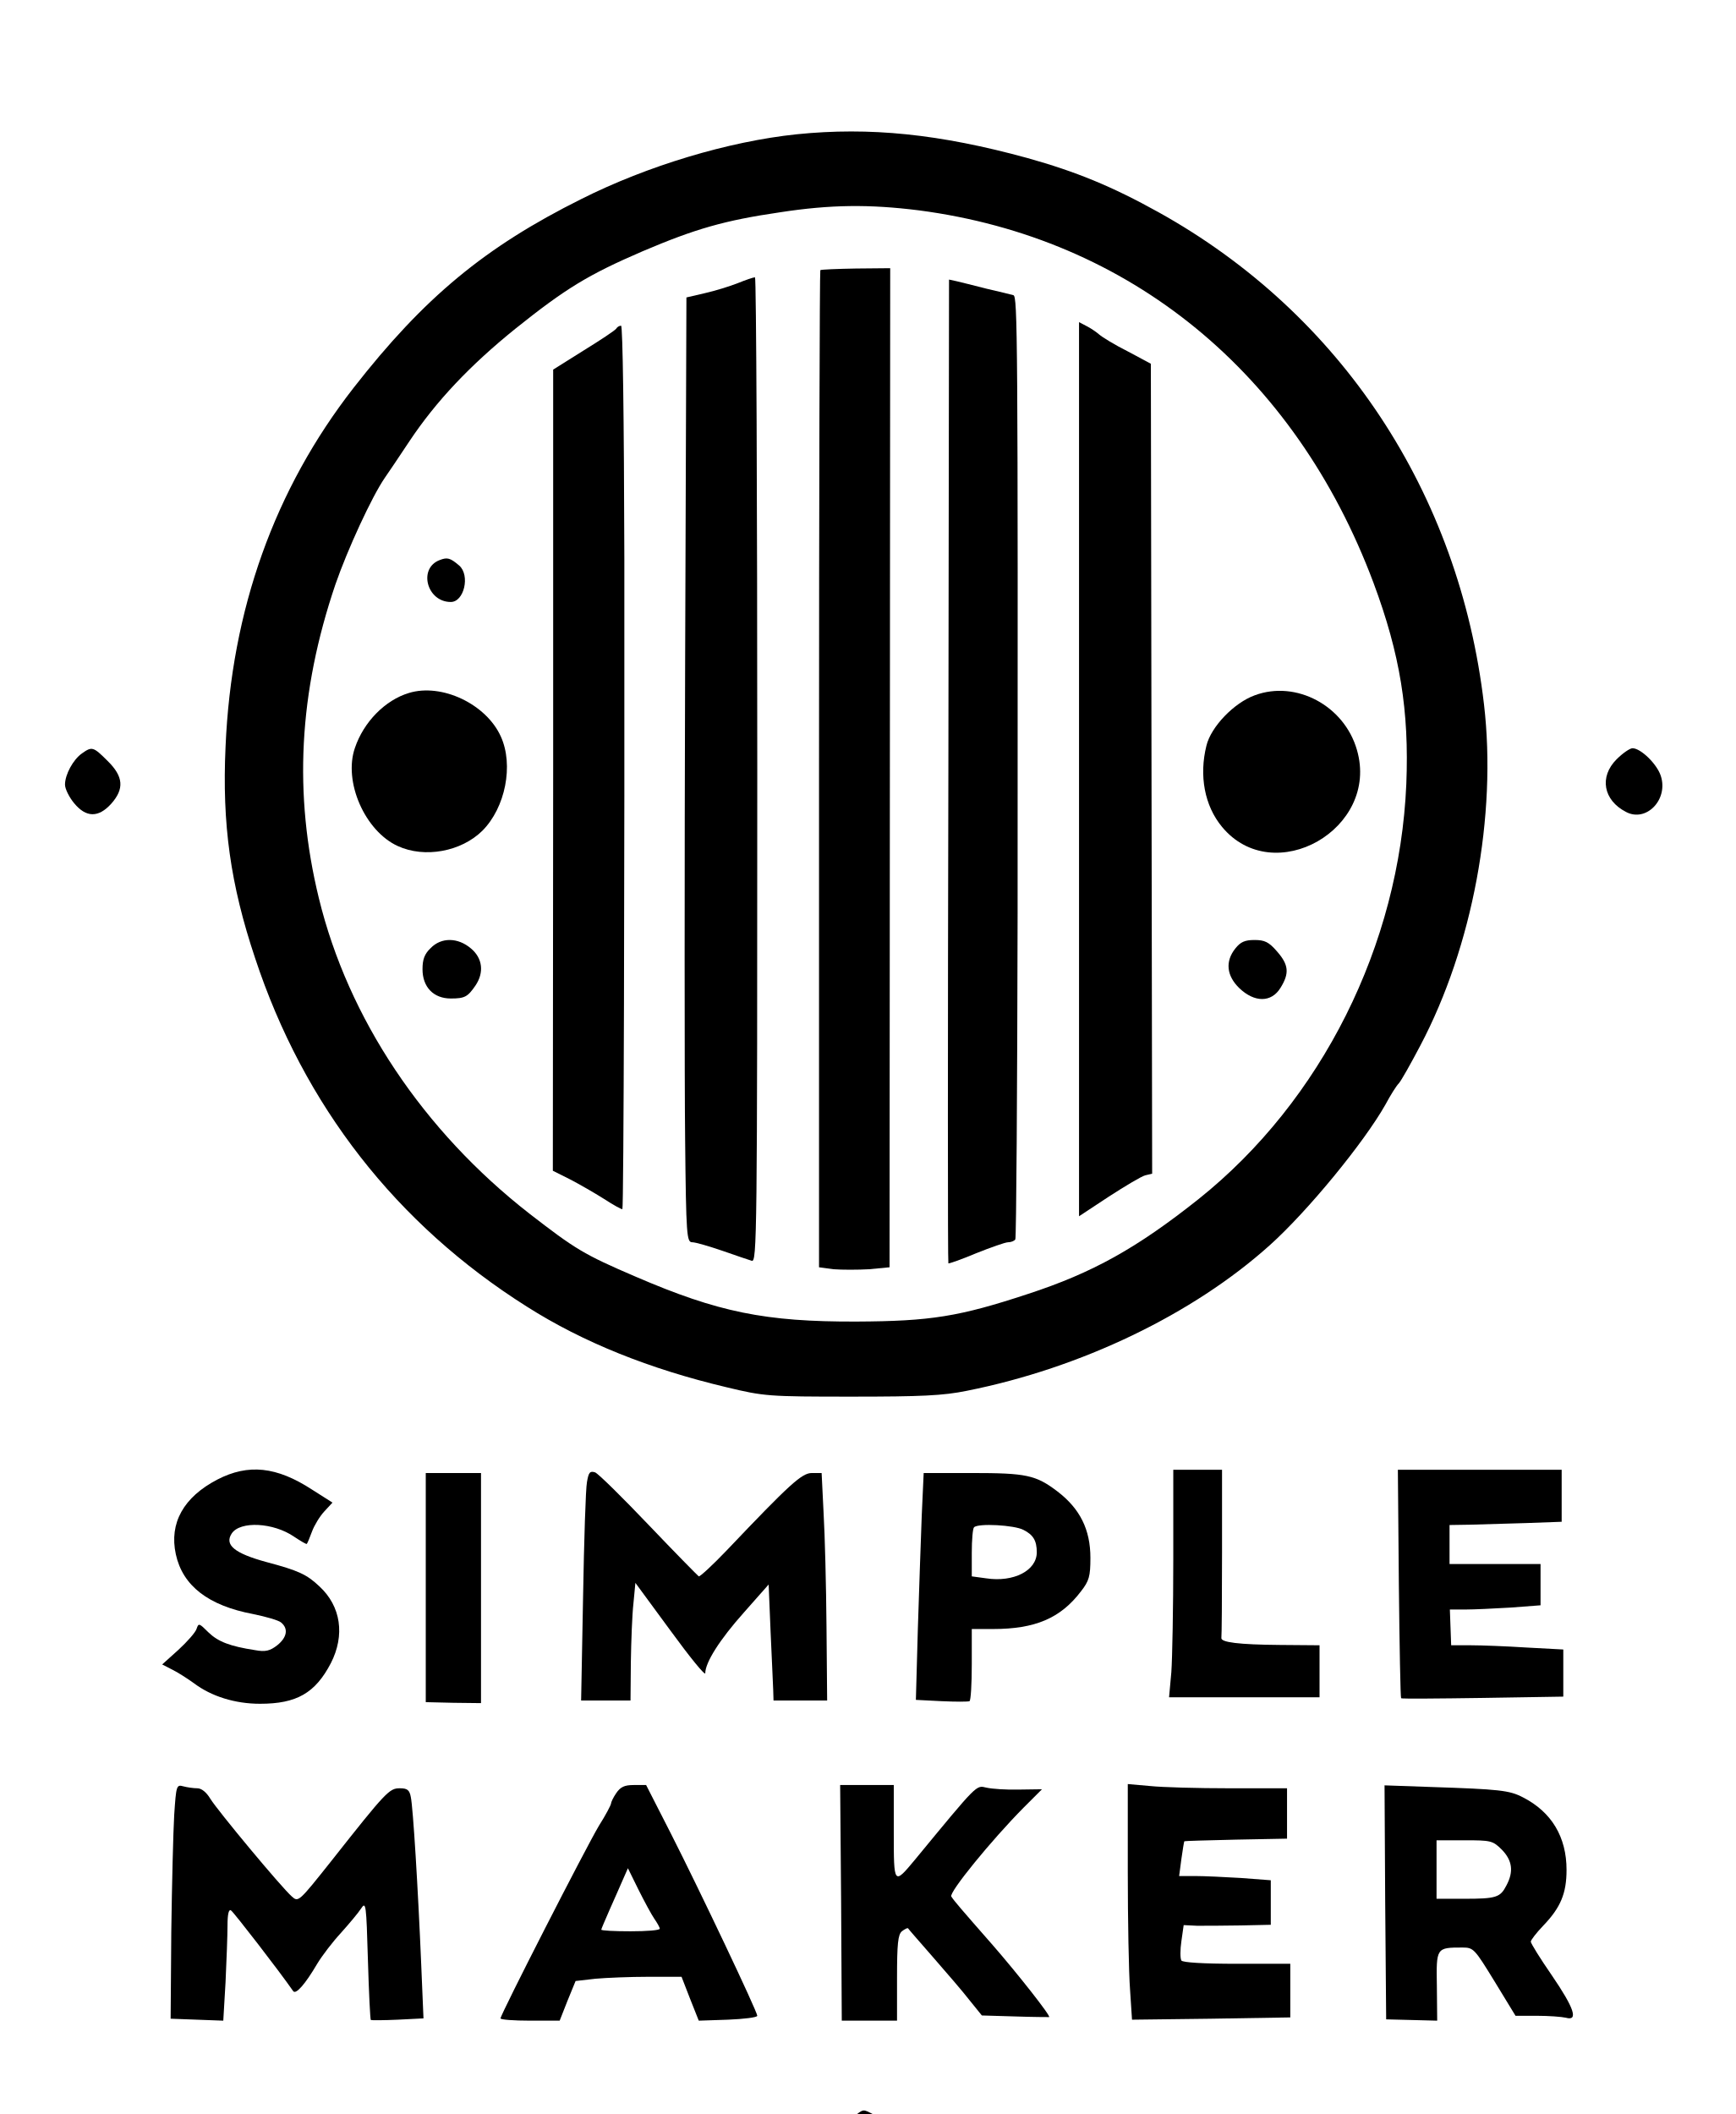
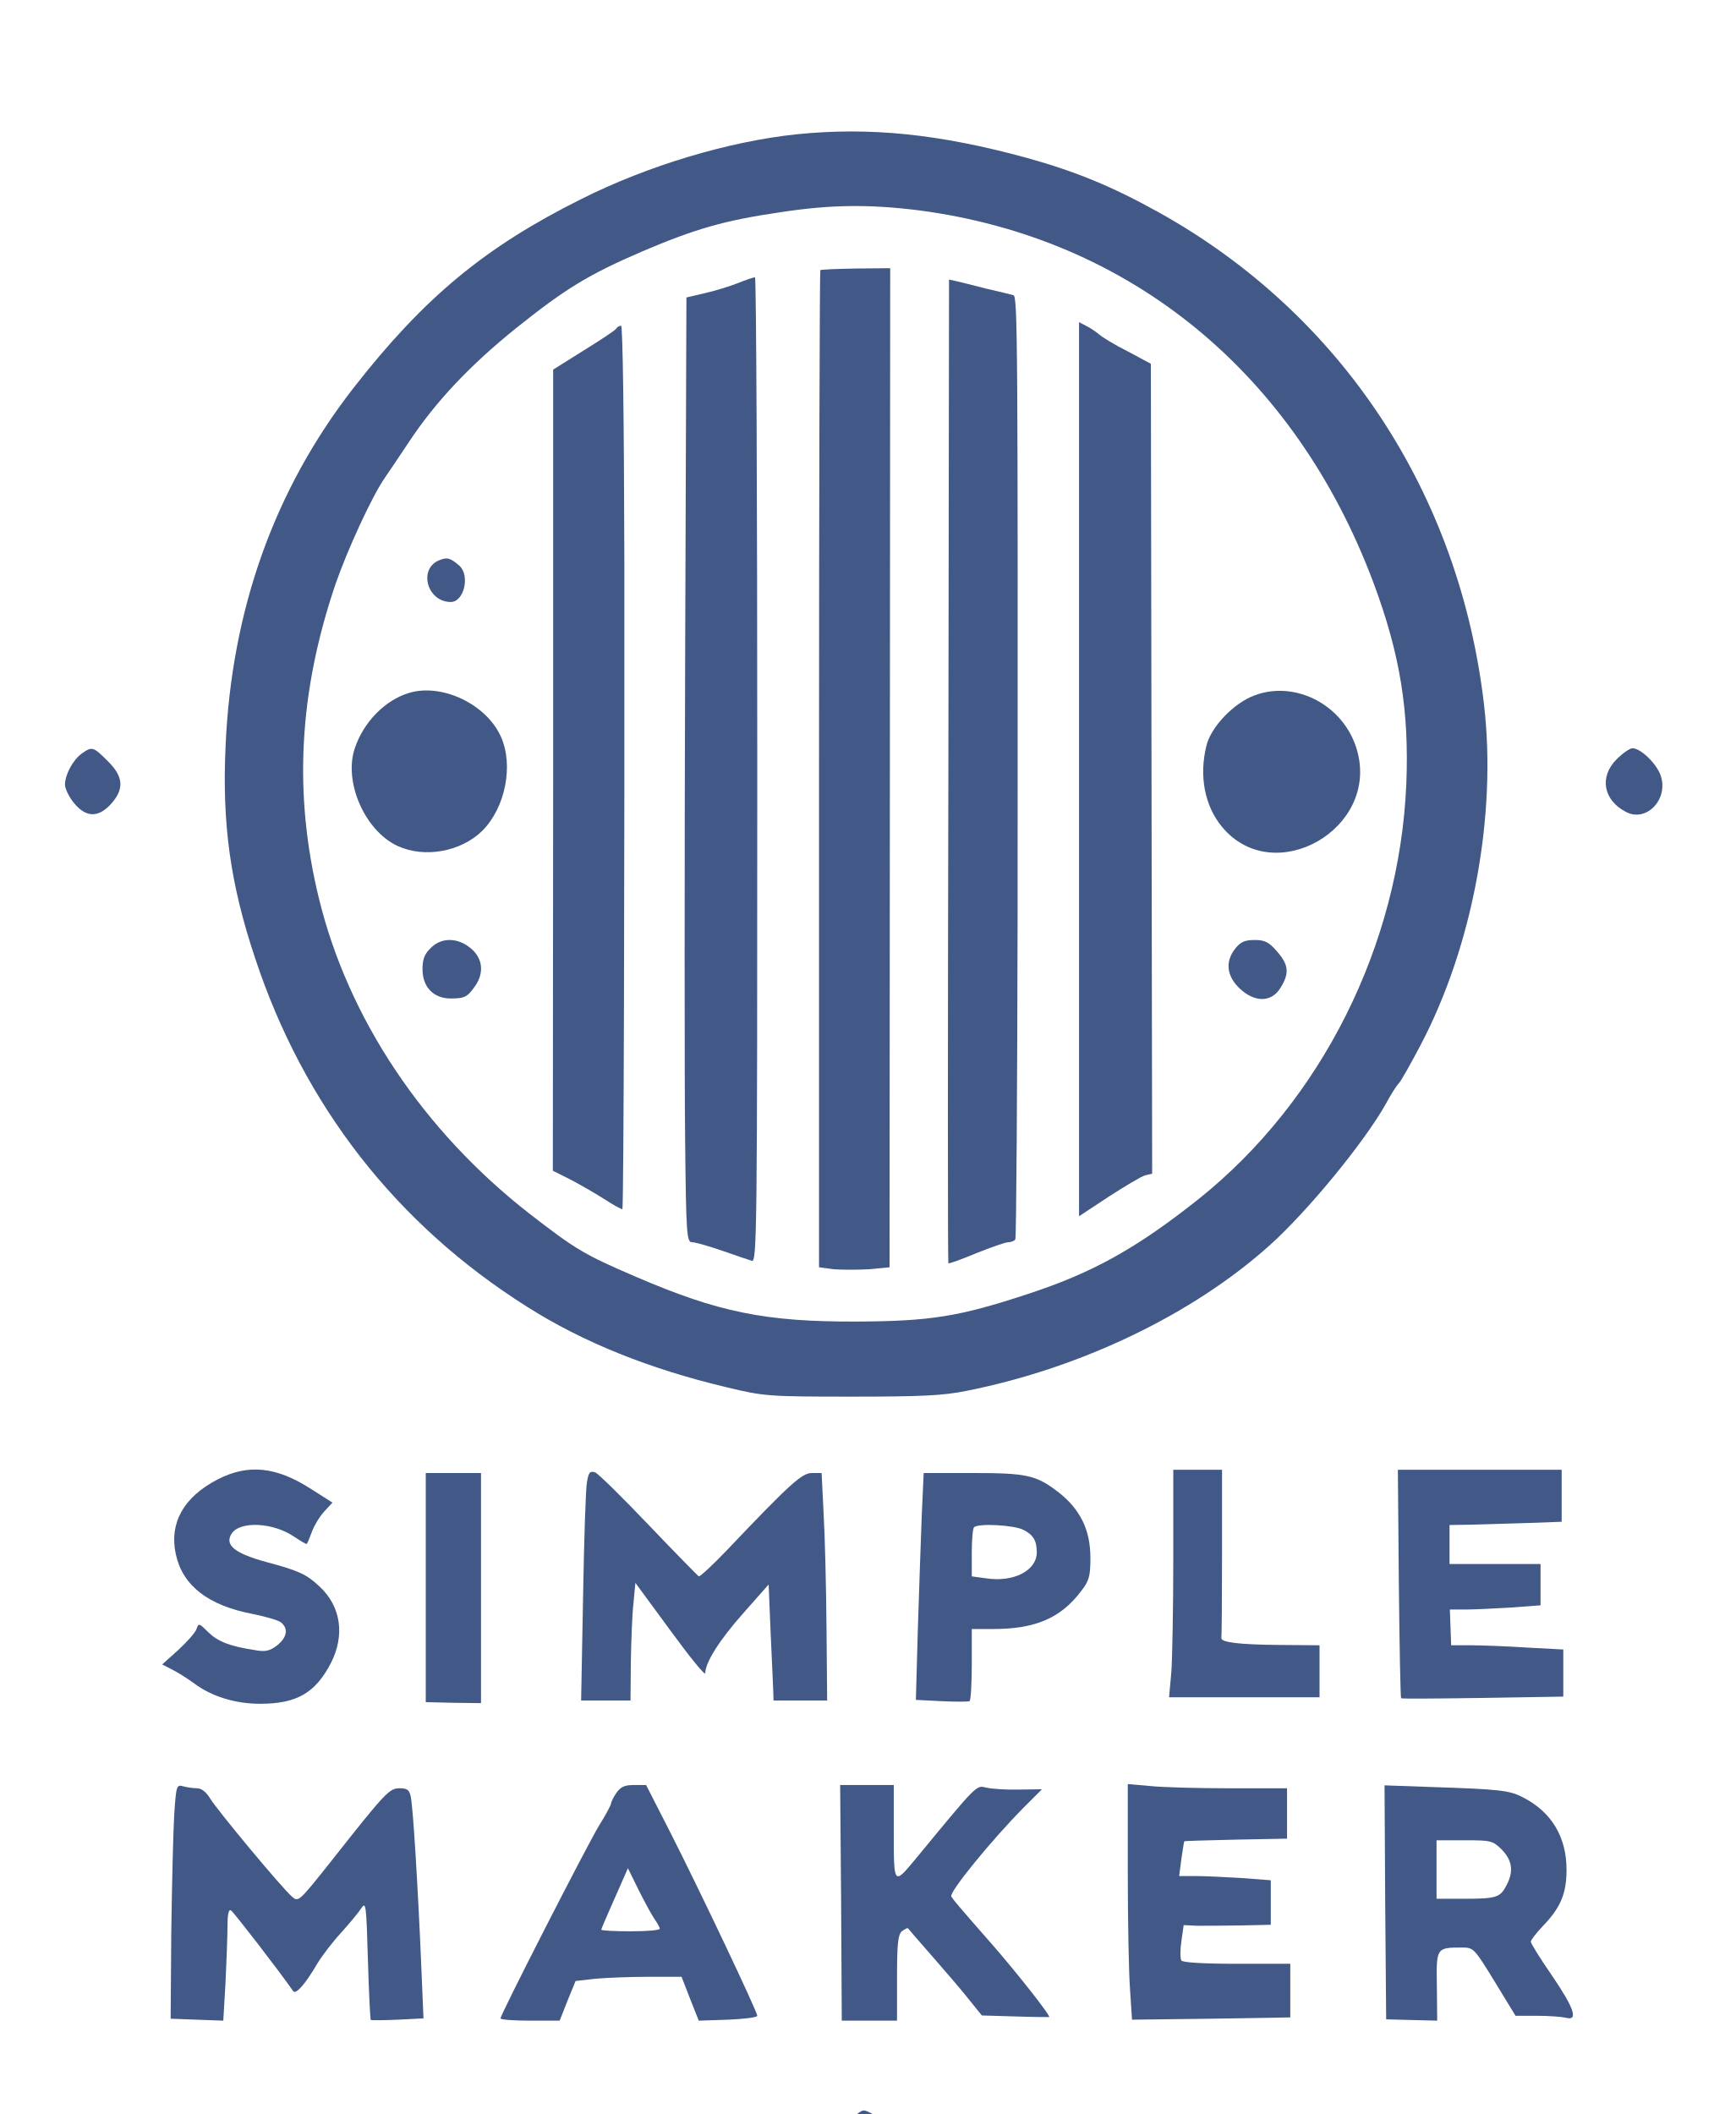
<svg xmlns="http://www.w3.org/2000/svg" version="1.2" viewBox="0 0 534 650" width="133" height="162">
  <style>
- 		.s0 { fill: #00 }
+ 		.s0 { fill: #425988 }
	</style>
  <g id="Layer">
    <path id="Layer" fill-rule="evenodd" class="s0" d="m316.1 48.4c15 4.2 26 8.7 40.4 16.7 56.1 31.2 92.5 86.3 100.1 151.4 4 34.2-3.5 74.5-19.6 105-2.9 5.5-5.8 10.7-6.6 11.6-0.8 0.8-2.6 3.7-4.1 6.5-6.6 11.7-24 32.9-35.6 43.3-23.7 21.3-58.1 37.8-93.2 44.8-7.3 1.5-14.1 1.8-35.5 1.8-25.6 0-26.9-0.1-38.5-2.9-23.6-5.6-44.1-13.8-61.4-24.8-40.1-25.3-68.6-61.8-83.6-107.2-7.6-22.7-10.2-41.2-9.1-65.1 1.8-42.2 15.1-79.2 39.4-110.4 21.7-27.8 40.4-43.3 70.1-58.1 20.3-10.2 45.2-17.7 66.2-19.9 22.5-2.3 44-0.1 71 7.3zm-76.1 16.7c-17.1 2.5-26.1 5.1-42.3 12-16.7 7.2-23.6 11.4-39.1 23.8-14 11.3-24.4 22.3-32.6 34.6-3.3 5-6.7 10-7.6 11.3-4 5.8-11.5 22.1-15.2 32.8-11.3 33.3-12.9 64.5-5.1 96.5 9 37 32.1 71.6 64.8 97.1 14.1 10.9 16.6 12.5 32.7 19.4 25.3 10.9 39.8 13.9 67.9 13.8 22.8-0.1 31.6-1.5 52.8-8.5 19.9-6.5 33.5-14.1 52.5-29.2 37.8-30.2 61.8-78.1 63.9-127.7 0.9-22.5-1.9-39.9-10.1-61.9-24.2-64.6-74.9-106.1-139.9-114.6-15.2-1.9-27.1-1.8-42.7 0.6z" />
    <path id="Layer" class="s0" d="m252.4 82.9c-0.2 0.2-0.4 69.4-0.4 153.6v153.2l4.5 0.6c2.5 0.2 7.4 0.2 10.9 0l6.3-0.6 0.1-153.7 0.1-153.7-10.5 0.1c-5.8 0.1-10.7 0.3-11 0.5z" />
    <path id="Layer" class="s0" d="m227 86.9c-2.5 1-7.1 2.4-10.2 3.1l-5.6 1.3-0.4 113.6c-0.2 62.5-0.2 127.9 0 145.3 0.3 30 0.5 31.8 2.2 31.8 1 0 5.1 1.2 9.2 2.6 4 1.4 8.1 2.8 9.1 3.1 1.6 0.5 1.7-7.1 1.7-151.1 0-83.4-0.3-151.6-0.7-151.5-0.5 0-2.8 0.8-5.3 1.8z" />
    <path id="Layer" class="s0" d="m291.8 237c-0.2 83.1-0.2 151.3 0 151.5 0.2 0.1 4-1.2 8.5-3.1 4.5-1.8 9-3.4 9.9-3.4 0.9 0 1.9-0.4 2.2-0.9 0.3-0.5 0.6-45.6 0.7-100.2 0.1-178.9 0-189.9-1.3-190.3-0.7-0.2-4.4-1.1-8.3-2-3.8-1-8-2-9.2-2.3l-2.3-0.5z" />
    <path id="Layer" class="s0" d="m332 236.4v137.6l9.1-6c5.1-3.3 10.1-6.3 11.3-6.6l2.1-0.5-0.2-124.6-0.2-124.6-7.1-3.8c-4-2-7.9-4.4-8.8-5.2-0.9-0.8-2.7-2-3.9-2.6l-2.3-1.2z" />
    <path id="Layer" class="s0" d="m189.6 100.9c-0.3 0.5-4.8 3.5-10 6.7l-9.4 5.9v123.3l-0.1 123.2 5.2 2.6c2.9 1.5 7.6 4.2 10.6 6.1 2.9 1.9 5.5 3.3 5.6 3.1 0.4-0.4 0.7-101.8 0.6-200.1-0.1-44.1-0.5-71.7-1-71.7-0.6 0-1.2 0.4-1.5 0.9z" />
    <path id="Layer" class="s0" d="m135.3 172.1c-6.7 2.5-4 12.9 3.4 12.9 4.1 0 6-8.2 2.6-11.2-2.8-2.4-3.7-2.6-6-1.7z" />
    <path id="Layer" class="s0" d="m125.8 213c-7.3 2.2-13.9 8.9-16.6 16.9-3.6 10.4 3.1 25.6 13.2 30.2 8.3 3.8 19.5 1.7 26-4.7 7.1-7.1 9.7-20.2 5.7-29-4.5-10-18.2-16.5-28.3-13.4z" />
    <path id="Layer" class="s0" d="m386.1 213.7c-6.4 2.3-13.5 9.7-14.9 15.5-2.3 9.2-0.6 18.5 4.8 25 15.9 19.2 48.6 0.6 41.5-23.7-3.9-13.6-18.7-21.5-31.4-16.8z" />
    <path id="Layer" class="s0" d="m132.5 291.5c-1.9 1.8-2.5 3.5-2.5 6.5 0 5.5 3.4 9 8.7 9 4.3 0 5.2-0.5 7.6-4 2.7-4 2.2-8.4-1.4-11.4-4-3.4-9.1-3.5-12.4-0.1z" />
    <path id="Layer" class="s0" d="m380.1 291.6c-3.2 4-2.7 8.4 1.2 12.2 4.7 4.5 9.9 4.5 12.7-0.1 2.8-4.5 2.5-7.1-1.1-11.2-2.5-2.9-3.8-3.5-6.9-3.5-3 0-4.3 0.6-5.9 2.6z" />
    <path id="Layer" class="s0" d="m25.2 231.6c-2.7 1.9-5.2 6.5-5.2 9.6 0 1.3 1.3 3.9 2.8 5.7 3.7 4.5 7.5 4.5 11.4 0.2 4.1-4.6 3.8-8.4-1.1-13.2-4.4-4.4-4.8-4.5-7.9-2.3z" />
    <path id="Layer" class="s0" d="m497.4 233.4c-5.4 5.4-4.1 12.6 2.9 16.2 6.2 3.3 13.1-3.8 10.7-11.1-1.2-3.7-6.2-8.5-8.7-8.5-0.8 0-3 1.5-4.9 3.4z" />
    <path id="Layer" class="s0" d="m66.9 455c-10.4 5.4-14.9 13.4-12.8 23 2.1 9.7 10 15.8 23.8 18.4 3.9 0.8 7.8 1.9 8.6 2.6 2.3 1.9 1.8 4.6-1.2 7-2.2 1.7-3.6 2.1-6.8 1.5-7.8-1.2-11.4-2.6-14.4-5.5-2.8-2.8-3-2.9-3.6-1.1-0.3 1.1-2.9 4-5.6 6.5l-5 4.5 3.3 1.7c1.8 0.9 4.7 2.8 6.5 4.1 5.3 4 12.6 6.3 20.3 6.3 11.3 0 17-3.3 21.8-12.5 4.4-8.6 3.1-17.5-3.5-23.6-3.9-3.7-6.5-4.9-16.3-7.5-9.9-2.7-13-5.3-10.7-8.8 2.6-3.9 12.8-3.4 19.2 1 2.1 1.4 3.8 2.4 3.9 2.2 0.2-0.2 0.9-1.9 1.6-3.8 0.7-1.9 2.4-4.7 3.8-6.2l2.5-2.7-6.3-4c-10.9-7.1-19.6-8-29.1-3.1z" />
    <path id="Layer" class="s0" d="m180.6 455.8c-0.4 2-0.9 18-1.2 35.4l-0.6 31.8h7.6 7.6l0.1-11.8c0.1-6.4 0.4-14.6 0.8-18.1l0.6-6.3 10.8 14.7c5.9 8.1 10.7 14 10.7 13.1 0-3.3 4.4-10.3 11.9-18.7l7.6-8.6 0.6 14.6c0.4 8 0.7 16.1 0.8 17.8l0.1 3.3h8.3 8.2l-0.2-22.7c-0.1-12.6-0.5-28.3-0.9-35.1l-0.6-12.2h-3c-3.1 0-6.8 3.4-26.2 23.8-4.3 4.5-8.2 8.1-8.6 8-0.3-0.2-7.3-7.3-15.4-15.8-8.1-8.5-15.5-15.8-16.5-16.2-1.6-0.5-2 0-2.5 3z" />
    <path id="Layer" class="s0" d="m361 479.3c0 15.1-0.3 30.8-0.6 35l-0.7 7.7h23.2 23.1v-8-8l-12.2-0.1c-12.6-0.1-18.3-0.8-18-2.2 0.1-0.4 0.2-12.2 0.2-26.2v-25.5h-7.5-7.5z" />
    <path id="Layer" class="s0" d="m430.4 487c0.2 19.3 0.5 35.1 0.7 35.3 0.2 0.2 11.5 0.1 25.2-0.1l24.7-0.4v-7.3-7.2l-11.2-0.6c-6.2-0.4-14-0.7-17.3-0.7h-6l-0.2-5.5-0.2-5.5h4.8c2.6 0 8.9-0.3 13.9-0.6l9.2-0.7v-6.3-6.4h-14-14v-6-6l6.3-0.1c3.4-0.1 11.1-0.3 17.2-0.5l11-0.4v-8-8h-25.2-25.2z" />
    <path id="Layer" class="s0" d="m131 488.2v35.3l8.5 0.2 8.5 0.1v-35.4-35.4h-8.5-8.5z" />
    <path id="Layer" fill-rule="evenodd" class="s0" d="m284.2 453h14.7c16.9 0 19.8 0.6 26.5 5.7 6.9 5.3 10.1 11.7 10.1 20.4 0 5.7-0.4 7.1-2.9 10.3-6.3 8.3-14.1 11.6-27.1 11.6h-6.5v10.9c0 6.1-0.3 11.1-0.7 11.3-0.5 0.2-4.3 0.2-8.6 0l-7.9-0.4 0.6-21.6c0.4-11.9 0.9-27.7 1.2-35zm15.5 16.7c-0.4 0.3-0.7 3.9-0.7 7.9v7.2l4.4 0.6c8.5 1.3 15.6-2.4 15.6-8 0-3.6-1.1-5.4-4.1-6.9-2.8-1.5-14-2.1-15.2-0.8z" />
    <path id="Layer" class="s0" d="m53.6 558.2c-0.3 5.1-0.7 21.3-0.9 36l-0.2 26.7 8.1 0.3 8.1 0.3 0.7-11.9c0.3-6.6 0.6-14.3 0.6-17.3 0-3.7 0.4-5.2 1.1-4.7 0.8 0.5 14.8 18.6 19.1 24.8 0.8 1.2 3.7-2.1 7.4-8.4 1.5-2.5 4.8-6.8 7.3-9.5 2.5-2.8 5.3-6.1 6.2-7.5 1.5-2.3 1.6-1.3 2.1 15.8 0.3 10.1 0.7 18.4 0.9 18.5 0.2 0.1 3.9 0.1 8.3-0.1l7.9-0.4-0.7-16.6c-1-23.7-2.5-48.2-3.2-51.5-0.4-2.2-1.1-2.7-3.4-2.7-3.2 0-4.2 1-21 22.3-10.1 12.7-10.2 12.8-12.2 11-3.3-2.9-22.9-26.5-25.1-30.1-1.2-2-2.7-3.2-4-3.2-1.2 0-3.2-0.3-4.3-0.6-2.1-0.6-2.2-0.2-2.8 8.8z" />
    <path id="Layer" fill-rule="evenodd" class="s0" d="m195 549h3.8l7.5 14.7c8.9 17.5 26.7 55 26.7 56.3 0 0.5-4.1 1-9 1.2l-9 0.3-2.7-6.8-2.6-6.7h-10.2c-5.6 0-12.9 0.3-16.3 0.6l-6.1 0.7-2.5 6.1-2.4 6.1h-9.1c-5 0-9.1-0.3-9.1-0.7 0-1.2 26.5-53 30.3-59.3 2.1-3.3 3.7-6.4 3.7-6.8 0-0.4 0.7-1.9 1.6-3.2 1.3-1.9 2.5-2.5 5.4-2.5zm1.4 32.1l-3.2-6.5-1.5 3.4c-0.8 1.9-2.7 6.1-4.1 9.3-1.4 3.2-2.6 6-2.6 6.2 0 0.3 4.1 0.5 9 0.5 5 0 9-0.3 9-0.8 0-0.4-0.8-1.8-1.7-3.1-0.9-1.3-3.1-5.4-4.9-9z" />
    <path id="Layer" class="s0" d="m258.8 585.2l0.2 36.3h8.5 8.5v-13.1c0-10.6 0.3-13.4 1.5-14.4 0.9-0.7 1.7-1.1 1.9-0.9 0.1 0.2 3.6 4.2 7.7 8.9 4.1 4.7 9.2 10.6 11.2 13.2l3.8 4.7 10.2 0.3c5.6 0.2 10.3 0.2 10.5 0.2 0.6-0.3-9.9-13.6-17.4-22.2-10-11.4-11.8-13.5-12.7-14.9-0.8-1.2 12.3-17.3 22.3-27.4l5.6-5.6-7.1 0.1c-3.8 0.1-8.3-0.2-10-0.6-3.2-0.7-2.4-1.6-22 22.2-6.5 7.8-6.5 7.8-6.5-8.5v-14.5h-8.2-8.3z" />
    <path id="Layer" class="s0" d="m347 575.7c0 14.8 0.3 31.2 0.7 36.3l0.6 9.2 24.4-0.3 24.3-0.4v-8.3-8.2h-16.4c-10.4 0-16.7-0.4-17.1-1-0.4-0.6-0.4-3.3 0-6l0.7-4.9 4.1 0.2c2.3 0 8.4 0 13.5-0.1l9.2-0.2v-6.9-6.8l-9.2-0.7c-5-0.3-11.3-0.6-14-0.6h-5l0.7-5.3c0.4-2.8 0.8-5.3 0.9-5.4 0.1-0.1 7.2-0.3 15.9-0.5l15.7-0.3v-7.8-7.7h-17.7c-9.8 0-20.8-0.3-24.5-0.7l-6.8-0.6z" />
    <path id="Layer" fill-rule="evenodd" class="s0" d="m426 549.1l14.2 0.5c21.1 0.7 24.2 1 28.4 3.2 8.8 4.5 13.4 12.2 13.4 22.3 0 7.2-1.8 11.6-7.2 17.2-2.1 2.2-3.8 4.4-3.8 4.9 0 0.5 2.9 5.2 6.5 10.4 6.9 10.1 8.2 14.1 4.3 13-1.3-0.3-5.3-0.6-8.9-0.6h-6.6l-6.4-10.5c-6.2-10.1-6.5-10.5-9.9-10.5-8.1 0-8.1 0-7.9 11.9l0.1 10.6-7.8-0.2-7.9-0.2-0.3-36zm24.6 16.9h-8.6v18h8.4c10 0 11.2-0.4 13.1-4.1 2.3-4.3 1.8-7.7-1.4-11-2.8-2.8-3.4-2.9-11.5-2.9z" />
    <path id="Layer" class="s0" d="m262.6 651.1c-3.1 2.5-6.6 8.8-6.6 12.1 0 3 3.3 8.3 6.4 10.3 2.3 1.5 2.7 1.5 6 0 9.7-4.6 10-18.1 0.6-23-3.6-1.9-3.2-1.9-6.4 0.6z" />
  </g>
</svg>
